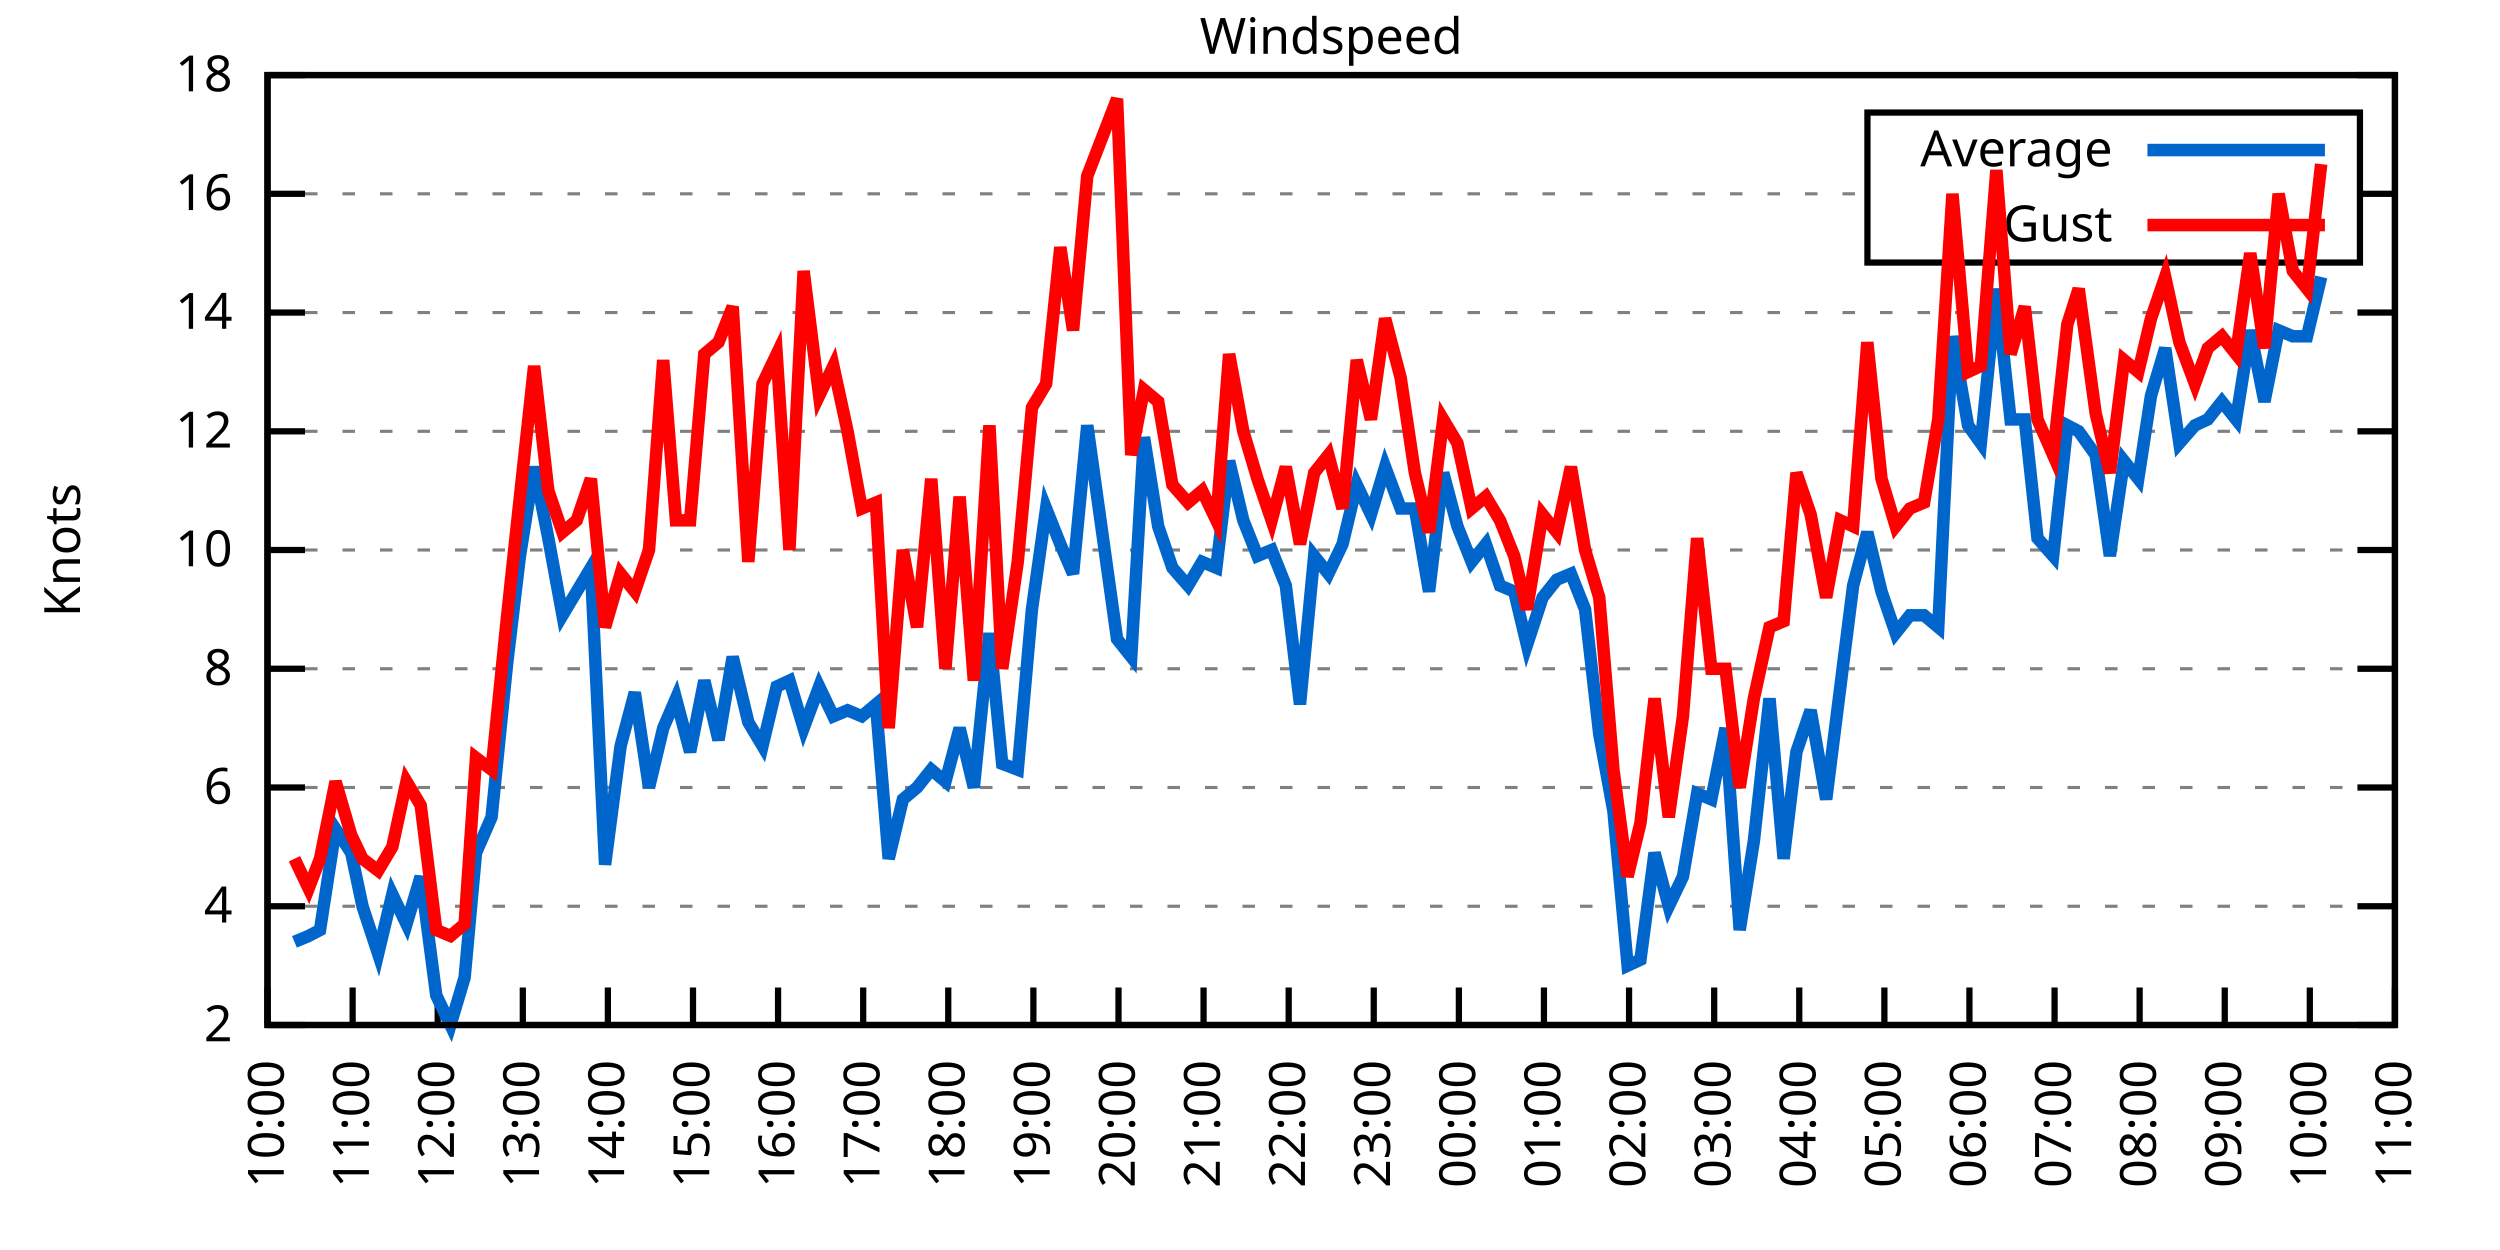
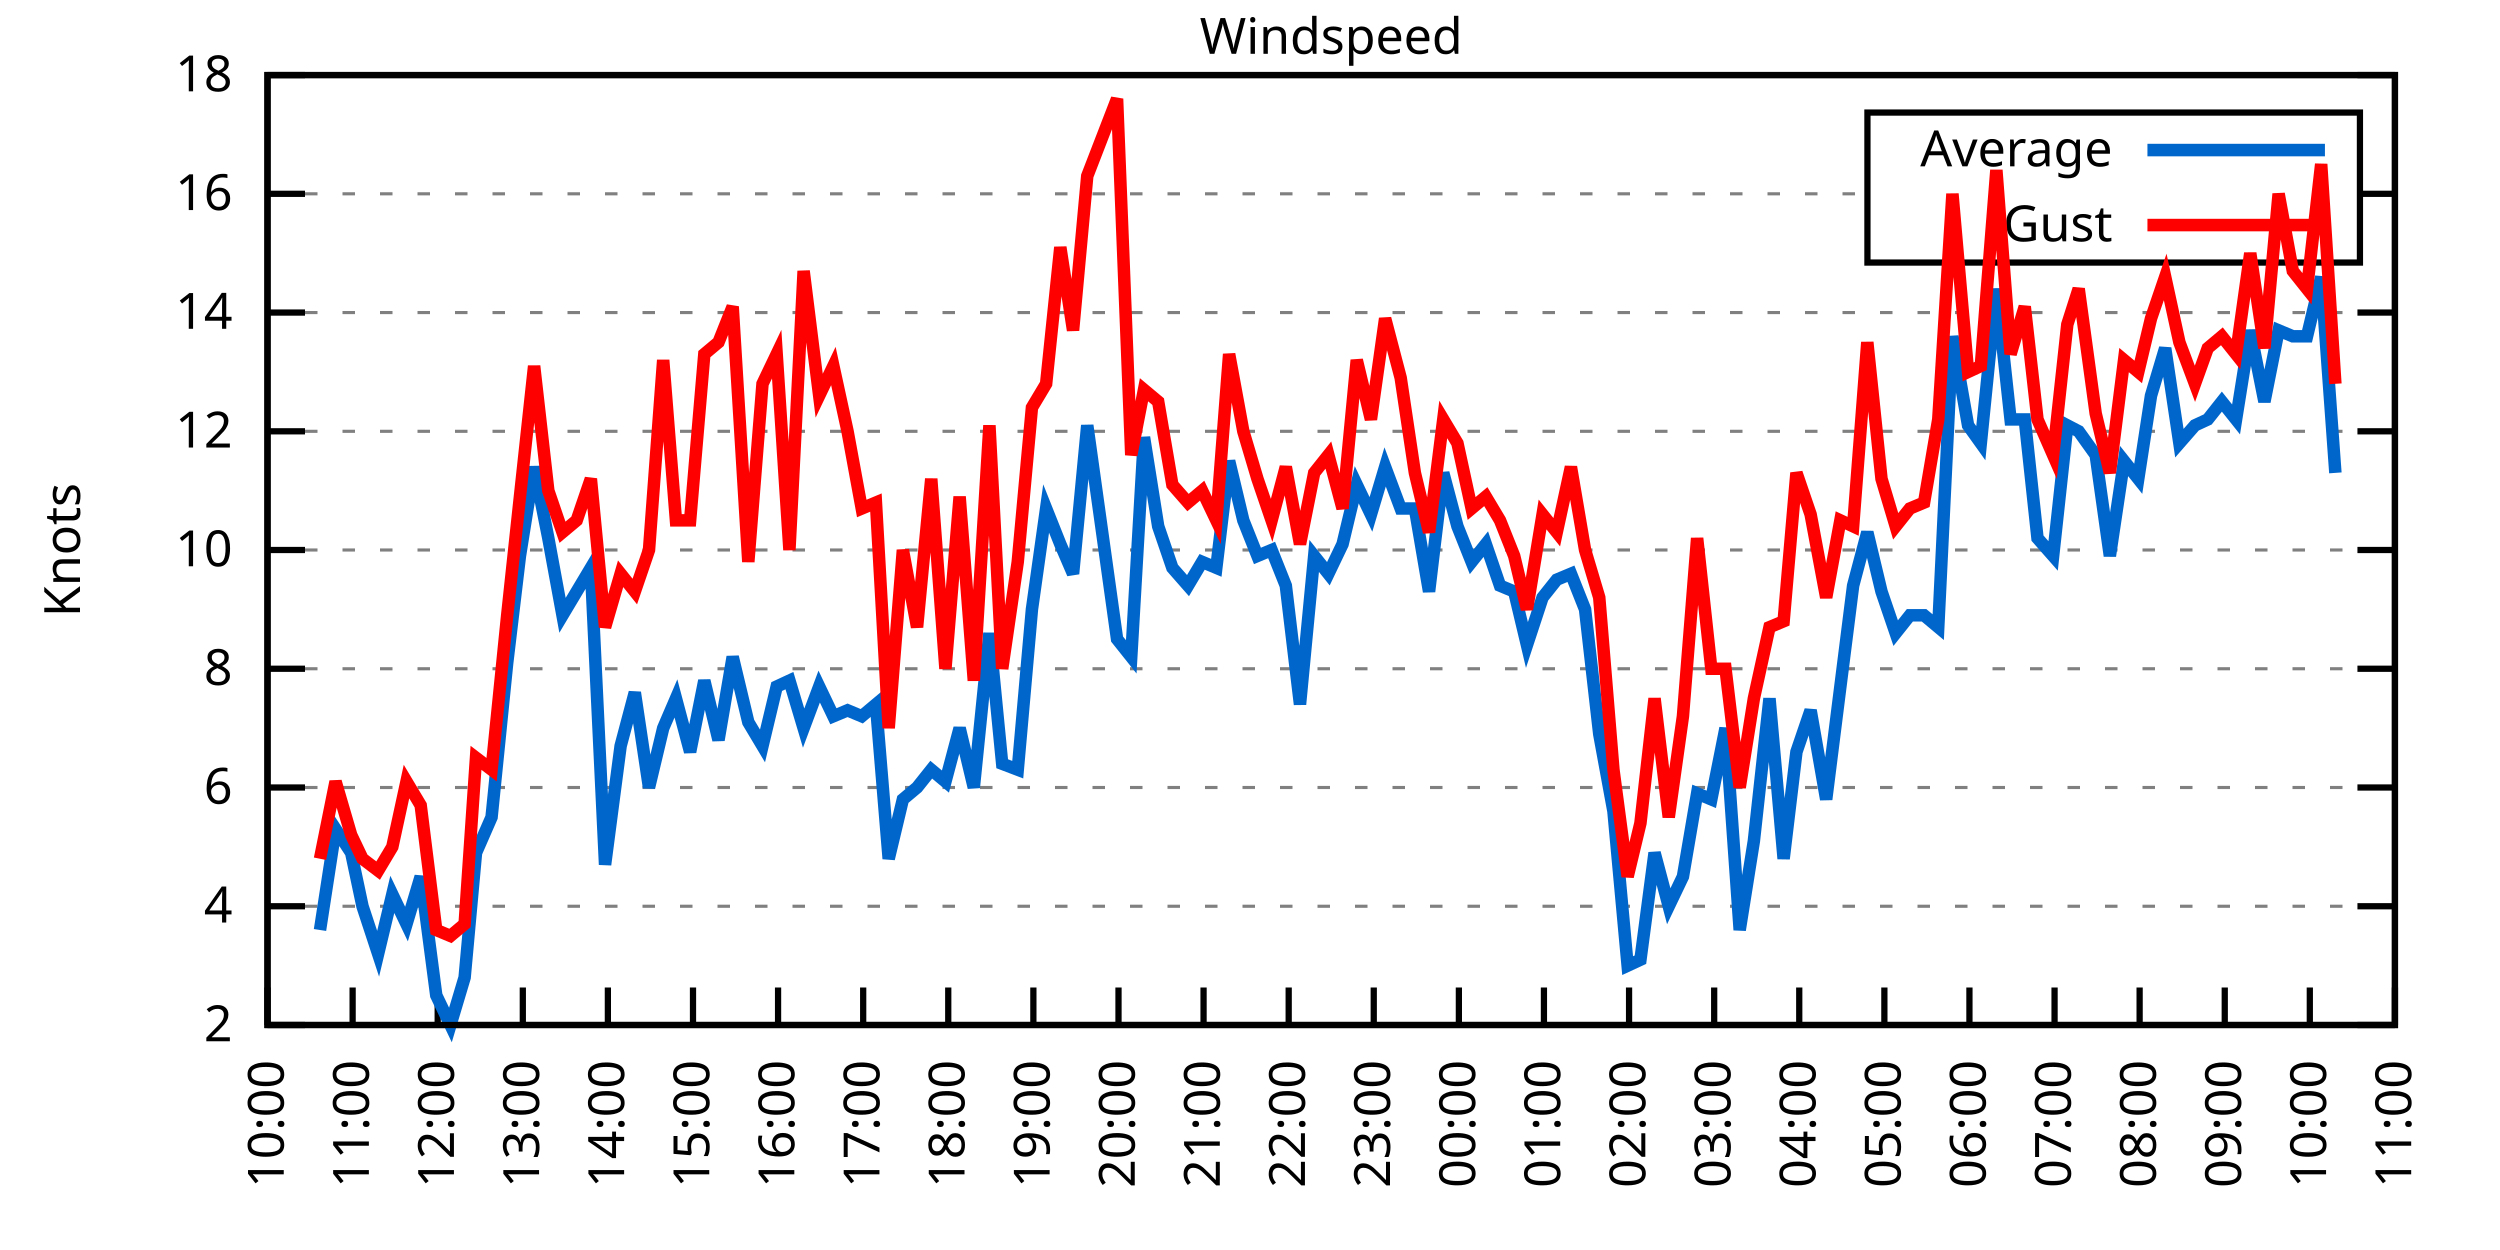
<svg xmlns="http://www.w3.org/2000/svg" xmlns:xlink="http://www.w3.org/1999/xlink" width="400" height="200" viewBox="0 0 400 200">
  <g id="gnuplot_canvas">
    <rect x="0" y="0" width="400" height="200" fill="none" />
    <defs>
      <circle id="gpDot" r="0.5" stroke-width="0.5" stroke="currentColor" />
      <path id="gpPt0" stroke-width="0.333" stroke="currentColor" d="M-1,0 h2 M0,-1 v2" />
      <path id="gpPt1" stroke-width="0.333" stroke="currentColor" d="M-1,-1 L1,1 M1,-1 L-1,1" />
      <path id="gpPt2" stroke-width="0.333" stroke="currentColor" d="M-1,0 L1,0 M0,-1 L0,1 M-1,-1 L1,1 M-1,1 L1,-1" />
      <rect id="gpPt3" stroke-width="0.333" stroke="currentColor" x="-1" y="-1" width="2" height="2" />
      <rect id="gpPt4" stroke-width="0.333" stroke="currentColor" fill="currentColor" x="-1" y="-1" width="2" height="2" />
      <circle id="gpPt5" stroke-width="0.333" stroke="currentColor" cx="0" cy="0" r="1" />
      <use xlink:href="#gpPt5" id="gpPt6" fill="currentColor" stroke="none" />
      <path id="gpPt7" stroke-width="0.333" stroke="currentColor" d="M0,-1.33 L-1.33,0.67 L1.33,0.67 z" />
      <use xlink:href="#gpPt7" id="gpPt8" fill="currentColor" stroke="none" />
      <use xlink:href="#gpPt7" id="gpPt9" stroke="currentColor" transform="rotate(180)" />
      <use xlink:href="#gpPt9" id="gpPt10" fill="currentColor" stroke="none" />
      <use xlink:href="#gpPt3" id="gpPt11" stroke="currentColor" transform="rotate(45)" />
      <use xlink:href="#gpPt11" id="gpPt12" fill="currentColor" stroke="none" />
      <path id="gpPt13" stroke-width="0.333" stroke="currentColor" d="M0,1.330 L1.265,0.411 L0.782,-1.067 L-0.782,-1.076 L-1.265,0.411 z" />
      <use xlink:href="#gpPt13" id="gpPt14" fill="currentColor" stroke="none" />
      <filter id="textbox" filterUnits="objectBoundingBox" x="0" y="0" height="1" width="1">
        <feFlood flood-color="white" flood-opacity="1" result="bgnd" />
        <feComposite in="SourceGraphic" in2="bgnd" operator="atop" />
      </filter>
      <filter id="greybox" filterUnits="objectBoundingBox" x="0" y="0" height="1" width="1">
        <feFlood flood-color="lightgrey" flood-opacity="1" result="grey" />
        <feComposite in="SourceGraphic" in2="grey" operator="atop" />
      </filter>
    </defs>
    <g fill="none" color="white" stroke="currentColor" stroke-width="1.00" stroke-linecap="butt" stroke-linejoin="miter">
</g>
    <g fill="none" color="black" stroke="currentColor" stroke-width="1.00" stroke-linecap="butt" stroke-linejoin="miter">
      <g stroke="none" shape-rendering="crispEdges">
        <polygon fill="rgb(255, 255, 255)" points="42.80,164.00 383.18,164.00 383.18,12.02 42.80,12.02 " />
      </g>
    </g>
    <g fill="none" color="black" stroke="currentColor" stroke-width="1.00" stroke-linecap="butt" stroke-linejoin="miter">
</g>
    <g fill="none" color="black" stroke="black" stroke-width="0.50" stroke-linecap="butt" stroke-linejoin="miter">
</g>
    <g fill="none" color="gray" stroke="currentColor" stroke-width="0.50" stroke-linecap="butt" stroke-linejoin="miter">
      <path stroke="gray" stroke-dasharray="2,4" class="gridline" d="M42.80,164.00 L383.19,164.00  " />
    </g>
    <g fill="none" color="gray" stroke="gray" stroke-width="1.00" stroke-linecap="butt" stroke-linejoin="miter">
</g>
    <g fill="none" color="black" stroke="currentColor" stroke-width="1.00" stroke-linecap="butt" stroke-linejoin="miter">
      <path stroke="black" d="M42.80,164.00 L48.80,164.00 M383.19,164.00 L377.19,164.00  " />
      <g transform="translate(37.20,166.60)" stroke="none" fill="black" font-family="Sans" font-size="8.00" text-anchor="end">
        <text>
          <tspan font-family="Sans"> 2</tspan>
        </text>
      </g>
    </g>
    <g fill="none" color="black" stroke="currentColor" stroke-width="1.00" stroke-linecap="butt" stroke-linejoin="miter">
</g>
    <g fill="none" color="black" stroke="black" stroke-width="0.50" stroke-linecap="butt" stroke-linejoin="miter">
</g>
    <g fill="none" color="gray" stroke="currentColor" stroke-width="0.50" stroke-linecap="butt" stroke-linejoin="miter">
      <path stroke="gray" stroke-dasharray="2,4" class="gridline" d="M42.80,145.00 L383.19,145.00  " />
    </g>
    <g fill="none" color="gray" stroke="gray" stroke-width="1.00" stroke-linecap="butt" stroke-linejoin="miter">
</g>
    <g fill="none" color="black" stroke="currentColor" stroke-width="1.00" stroke-linecap="butt" stroke-linejoin="miter">
      <path stroke="black" d="M42.80,145.00 L48.80,145.00 M383.19,145.00 L377.19,145.00  " />
      <g transform="translate(37.20,147.60)" stroke="none" fill="black" font-family="Sans" font-size="8.00" text-anchor="end">
        <text>
          <tspan font-family="Sans"> 4</tspan>
        </text>
      </g>
    </g>
    <g fill="none" color="black" stroke="currentColor" stroke-width="1.00" stroke-linecap="butt" stroke-linejoin="miter">
</g>
    <g fill="none" color="black" stroke="black" stroke-width="0.50" stroke-linecap="butt" stroke-linejoin="miter">
</g>
    <g fill="none" color="gray" stroke="currentColor" stroke-width="0.50" stroke-linecap="butt" stroke-linejoin="miter">
      <path stroke="gray" stroke-dasharray="2,4" class="gridline" d="M42.80,126.00 L383.19,126.00  " />
    </g>
    <g fill="none" color="gray" stroke="gray" stroke-width="1.00" stroke-linecap="butt" stroke-linejoin="miter">
</g>
    <g fill="none" color="black" stroke="currentColor" stroke-width="1.00" stroke-linecap="butt" stroke-linejoin="miter">
      <path stroke="black" d="M42.80,126.00 L48.80,126.00 M383.19,126.00 L377.19,126.00  " />
      <g transform="translate(37.20,128.60)" stroke="none" fill="black" font-family="Sans" font-size="8.00" text-anchor="end">
        <text>
          <tspan font-family="Sans"> 6</tspan>
        </text>
      </g>
    </g>
    <g fill="none" color="black" stroke="currentColor" stroke-width="1.00" stroke-linecap="butt" stroke-linejoin="miter">
</g>
    <g fill="none" color="black" stroke="black" stroke-width="0.50" stroke-linecap="butt" stroke-linejoin="miter">
</g>
    <g fill="none" color="gray" stroke="currentColor" stroke-width="0.50" stroke-linecap="butt" stroke-linejoin="miter">
      <path stroke="gray" stroke-dasharray="2,4" class="gridline" d="M42.80,107.00 L383.19,107.00  " />
    </g>
    <g fill="none" color="gray" stroke="gray" stroke-width="1.00" stroke-linecap="butt" stroke-linejoin="miter">
</g>
    <g fill="none" color="black" stroke="currentColor" stroke-width="1.00" stroke-linecap="butt" stroke-linejoin="miter">
      <path stroke="black" d="M42.80,107.00 L48.80,107.00 M383.19,107.00 L377.19,107.00  " />
      <g transform="translate(37.20,109.60)" stroke="none" fill="black" font-family="Sans" font-size="8.00" text-anchor="end">
        <text>
          <tspan font-family="Sans"> 8</tspan>
        </text>
      </g>
    </g>
    <g fill="none" color="black" stroke="currentColor" stroke-width="1.00" stroke-linecap="butt" stroke-linejoin="miter">
</g>
    <g fill="none" color="black" stroke="black" stroke-width="0.50" stroke-linecap="butt" stroke-linejoin="miter">
</g>
    <g fill="none" color="gray" stroke="currentColor" stroke-width="0.50" stroke-linecap="butt" stroke-linejoin="miter">
      <path stroke="gray" stroke-dasharray="2,4" class="gridline" d="M42.80,88.00 L383.19,88.00  " />
    </g>
    <g fill="none" color="gray" stroke="gray" stroke-width="1.00" stroke-linecap="butt" stroke-linejoin="miter">
</g>
    <g fill="none" color="black" stroke="currentColor" stroke-width="1.00" stroke-linecap="butt" stroke-linejoin="miter">
      <path stroke="black" d="M42.80,88.00 L48.80,88.00 M383.19,88.00 L377.19,88.00  " />
      <g transform="translate(37.20,90.60)" stroke="none" fill="black" font-family="Sans" font-size="8.00" text-anchor="end">
        <text>
          <tspan font-family="Sans"> 10</tspan>
        </text>
      </g>
    </g>
    <g fill="none" color="black" stroke="currentColor" stroke-width="1.00" stroke-linecap="butt" stroke-linejoin="miter">
</g>
    <g fill="none" color="black" stroke="black" stroke-width="0.50" stroke-linecap="butt" stroke-linejoin="miter">
</g>
    <g fill="none" color="gray" stroke="currentColor" stroke-width="0.50" stroke-linecap="butt" stroke-linejoin="miter">
      <path stroke="gray" stroke-dasharray="2,4" class="gridline" d="M42.80,69.01 L383.19,69.01  " />
    </g>
    <g fill="none" color="gray" stroke="gray" stroke-width="1.00" stroke-linecap="butt" stroke-linejoin="miter">
</g>
    <g fill="none" color="black" stroke="currentColor" stroke-width="1.00" stroke-linecap="butt" stroke-linejoin="miter">
      <path stroke="black" d="M42.80,69.01 L48.80,69.01 M383.19,69.01 L377.19,69.01  " />
      <g transform="translate(37.20,71.61)" stroke="none" fill="black" font-family="Sans" font-size="8.00" text-anchor="end">
        <text>
          <tspan font-family="Sans"> 12</tspan>
        </text>
      </g>
    </g>
    <g fill="none" color="black" stroke="currentColor" stroke-width="1.00" stroke-linecap="butt" stroke-linejoin="miter">
</g>
    <g fill="none" color="black" stroke="black" stroke-width="0.50" stroke-linecap="butt" stroke-linejoin="miter">
</g>
    <g fill="none" color="gray" stroke="currentColor" stroke-width="0.50" stroke-linecap="butt" stroke-linejoin="miter">
      <path stroke="gray" stroke-dasharray="2,4" class="gridline" d="M42.80,50.01 L383.19,50.01  " />
    </g>
    <g fill="none" color="gray" stroke="gray" stroke-width="1.00" stroke-linecap="butt" stroke-linejoin="miter">
</g>
    <g fill="none" color="black" stroke="currentColor" stroke-width="1.00" stroke-linecap="butt" stroke-linejoin="miter">
      <path stroke="black" d="M42.80,50.01 L48.80,50.01 M383.19,50.01 L377.19,50.01  " />
      <g transform="translate(37.20,52.61)" stroke="none" fill="black" font-family="Sans" font-size="8.00" text-anchor="end">
        <text>
          <tspan font-family="Sans"> 14</tspan>
        </text>
      </g>
    </g>
    <g fill="none" color="black" stroke="currentColor" stroke-width="1.00" stroke-linecap="butt" stroke-linejoin="miter">
</g>
    <g fill="none" color="black" stroke="black" stroke-width="0.50" stroke-linecap="butt" stroke-linejoin="miter">
</g>
    <g fill="none" color="gray" stroke="currentColor" stroke-width="0.50" stroke-linecap="butt" stroke-linejoin="miter">
      <path stroke="gray" stroke-dasharray="2,4" class="gridline" d="M42.80,31.01 L298.79,31.01 M377.59,31.01 L383.19,31.01  " />
    </g>
    <g fill="none" color="gray" stroke="gray" stroke-width="1.00" stroke-linecap="butt" stroke-linejoin="miter">
</g>
    <g fill="none" color="black" stroke="currentColor" stroke-width="1.00" stroke-linecap="butt" stroke-linejoin="miter">
      <path stroke="black" d="M42.80,31.01 L48.80,31.01 M383.19,31.01 L377.19,31.01  " />
      <g transform="translate(37.20,33.61)" stroke="none" fill="black" font-family="Sans" font-size="8.00" text-anchor="end">
        <text>
          <tspan font-family="Sans"> 16</tspan>
        </text>
      </g>
    </g>
    <g fill="none" color="black" stroke="currentColor" stroke-width="1.00" stroke-linecap="butt" stroke-linejoin="miter">
</g>
    <g fill="none" color="black" stroke="black" stroke-width="0.50" stroke-linecap="butt" stroke-linejoin="miter">
</g>
    <g fill="none" color="gray" stroke="currentColor" stroke-width="0.50" stroke-linecap="butt" stroke-linejoin="miter">
      <path stroke="gray" stroke-dasharray="2,4" class="gridline" d="M42.80,12.01 L383.19,12.01  " />
    </g>
    <g fill="none" color="gray" stroke="gray" stroke-width="1.00" stroke-linecap="butt" stroke-linejoin="miter">
</g>
    <g fill="none" color="black" stroke="currentColor" stroke-width="1.00" stroke-linecap="butt" stroke-linejoin="miter">
      <path stroke="black" d="M42.80,12.01 L48.80,12.01 M383.19,12.01 L377.19,12.01  " />
      <g transform="translate(37.20,14.61)" stroke="none" fill="black" font-family="Sans" font-size="8.00" text-anchor="end">
        <text>
          <tspan font-family="Sans"> 18</tspan>
        </text>
      </g>
    </g>
    <g fill="none" color="black" stroke="currentColor" stroke-width="1.00" stroke-linecap="butt" stroke-linejoin="miter">
      <path stroke="black" d="M42.80,164.00 L42.80,158.00  " />
      <g transform="translate(45.40,169.60) rotate(270.00)" stroke="none" fill="black" font-family="Sans" font-size="8.00" text-anchor="end">
        <text>
          <tspan font-family="Sans">10:00</tspan>
        </text>
      </g>
    </g>
    <g fill="none" color="black" stroke="currentColor" stroke-width="1.00" stroke-linecap="butt" stroke-linejoin="miter">
      <path stroke="black" d="M56.42,164.00 L56.42,158.00  " />
      <g transform="translate(59.02,169.60) rotate(270.00)" stroke="none" fill="black" font-family="Sans" font-size="8.00" text-anchor="end">
        <text>
          <tspan font-family="Sans">11:00</tspan>
        </text>
      </g>
    </g>
    <g fill="none" color="black" stroke="currentColor" stroke-width="1.00" stroke-linecap="butt" stroke-linejoin="miter">
      <path stroke="black" d="M70.03,164.00 L70.03,158.00  " />
      <g transform="translate(72.63,169.60) rotate(270.00)" stroke="none" fill="black" font-family="Sans" font-size="8.00" text-anchor="end">
        <text>
          <tspan font-family="Sans">12:00</tspan>
        </text>
      </g>
    </g>
    <g fill="none" color="black" stroke="currentColor" stroke-width="1.00" stroke-linecap="butt" stroke-linejoin="miter">
      <path stroke="black" d="M83.65,164.00 L83.65,158.00  " />
      <g transform="translate(86.25,169.60) rotate(270.00)" stroke="none" fill="black" font-family="Sans" font-size="8.00" text-anchor="end">
        <text>
          <tspan font-family="Sans">13:00</tspan>
        </text>
      </g>
    </g>
    <g fill="none" color="black" stroke="currentColor" stroke-width="1.00" stroke-linecap="butt" stroke-linejoin="miter">
      <path stroke="black" d="M97.26,164.00 L97.26,158.00  " />
      <g transform="translate(99.86,169.60) rotate(270.00)" stroke="none" fill="black" font-family="Sans" font-size="8.00" text-anchor="end">
        <text>
          <tspan font-family="Sans">14:00</tspan>
        </text>
      </g>
    </g>
    <g fill="none" color="black" stroke="currentColor" stroke-width="1.00" stroke-linecap="butt" stroke-linejoin="miter">
      <path stroke="black" d="M110.88,164.00 L110.88,158.00  " />
      <g transform="translate(113.48,169.60) rotate(270.00)" stroke="none" fill="black" font-family="Sans" font-size="8.00" text-anchor="end">
        <text>
          <tspan font-family="Sans">15:00</tspan>
        </text>
      </g>
    </g>
    <g fill="none" color="black" stroke="currentColor" stroke-width="1.00" stroke-linecap="butt" stroke-linejoin="miter">
      <path stroke="black" d="M124.49,164.00 L124.49,158.00  " />
      <g transform="translate(127.09,169.60) rotate(270.00)" stroke="none" fill="black" font-family="Sans" font-size="8.00" text-anchor="end">
        <text>
          <tspan font-family="Sans">16:00</tspan>
        </text>
      </g>
    </g>
    <g fill="none" color="black" stroke="currentColor" stroke-width="1.00" stroke-linecap="butt" stroke-linejoin="miter">
      <path stroke="black" d="M138.11,164.00 L138.11,158.00  " />
      <g transform="translate(140.71,169.60) rotate(270.00)" stroke="none" fill="black" font-family="Sans" font-size="8.00" text-anchor="end">
        <text>
          <tspan font-family="Sans">17:00</tspan>
        </text>
      </g>
    </g>
    <g fill="none" color="black" stroke="currentColor" stroke-width="1.00" stroke-linecap="butt" stroke-linejoin="miter">
      <path stroke="black" d="M151.72,164.00 L151.72,158.00  " />
      <g transform="translate(154.32,169.60) rotate(270.00)" stroke="none" fill="black" font-family="Sans" font-size="8.00" text-anchor="end">
        <text>
          <tspan font-family="Sans">18:00</tspan>
        </text>
      </g>
    </g>
    <g fill="none" color="black" stroke="currentColor" stroke-width="1.00" stroke-linecap="butt" stroke-linejoin="miter">
      <path stroke="black" d="M165.34,164.00 L165.34,158.00  " />
      <g transform="translate(167.94,169.60) rotate(270.00)" stroke="none" fill="black" font-family="Sans" font-size="8.00" text-anchor="end">
        <text>
          <tspan font-family="Sans">19:00</tspan>
        </text>
      </g>
    </g>
    <g fill="none" color="black" stroke="currentColor" stroke-width="1.00" stroke-linecap="butt" stroke-linejoin="miter">
      <path stroke="black" d="M178.96,164.00 L178.96,158.00  " />
      <g transform="translate(181.56,169.60) rotate(270.00)" stroke="none" fill="black" font-family="Sans" font-size="8.00" text-anchor="end">
        <text>
          <tspan font-family="Sans">20:00</tspan>
        </text>
      </g>
    </g>
    <g fill="none" color="black" stroke="currentColor" stroke-width="1.00" stroke-linecap="butt" stroke-linejoin="miter">
      <path stroke="black" d="M192.57,164.00 L192.57,158.00  " />
      <g transform="translate(195.17,169.60) rotate(270.00)" stroke="none" fill="black" font-family="Sans" font-size="8.00" text-anchor="end">
        <text>
          <tspan font-family="Sans">21:00</tspan>
        </text>
      </g>
    </g>
    <g fill="none" color="black" stroke="currentColor" stroke-width="1.00" stroke-linecap="butt" stroke-linejoin="miter">
      <path stroke="black" d="M206.19,164.00 L206.19,158.00  " />
      <g transform="translate(208.79,169.60) rotate(270.00)" stroke="none" fill="black" font-family="Sans" font-size="8.00" text-anchor="end">
        <text>
          <tspan font-family="Sans">22:00</tspan>
        </text>
      </g>
    </g>
    <g fill="none" color="black" stroke="currentColor" stroke-width="1.00" stroke-linecap="butt" stroke-linejoin="miter">
      <path stroke="black" d="M219.80,164.00 L219.80,158.00  " />
      <g transform="translate(222.40,169.60) rotate(270.00)" stroke="none" fill="black" font-family="Sans" font-size="8.00" text-anchor="end">
        <text>
          <tspan font-family="Sans">23:00</tspan>
        </text>
      </g>
    </g>
    <g fill="none" color="black" stroke="currentColor" stroke-width="1.00" stroke-linecap="butt" stroke-linejoin="miter">
      <path stroke="black" d="M233.42,164.00 L233.42,158.00  " />
      <g transform="translate(236.02,169.60) rotate(270.00)" stroke="none" fill="black" font-family="Sans" font-size="8.00" text-anchor="end">
        <text>
          <tspan font-family="Sans">00:00</tspan>
        </text>
      </g>
    </g>
    <g fill="none" color="black" stroke="currentColor" stroke-width="1.00" stroke-linecap="butt" stroke-linejoin="miter">
      <path stroke="black" d="M247.03,164.00 L247.03,158.00  " />
      <g transform="translate(249.63,169.60) rotate(270.00)" stroke="none" fill="black" font-family="Sans" font-size="8.00" text-anchor="end">
        <text>
          <tspan font-family="Sans">01:00</tspan>
        </text>
      </g>
    </g>
    <g fill="none" color="black" stroke="currentColor" stroke-width="1.00" stroke-linecap="butt" stroke-linejoin="miter">
      <path stroke="black" d="M260.65,164.00 L260.65,158.00  " />
      <g transform="translate(263.25,169.60) rotate(270.00)" stroke="none" fill="black" font-family="Sans" font-size="8.00" text-anchor="end">
        <text>
          <tspan font-family="Sans">02:00</tspan>
        </text>
      </g>
    </g>
    <g fill="none" color="black" stroke="currentColor" stroke-width="1.00" stroke-linecap="butt" stroke-linejoin="miter">
      <path stroke="black" d="M274.27,164.00 L274.27,158.00  " />
      <g transform="translate(276.87,169.60) rotate(270.00)" stroke="none" fill="black" font-family="Sans" font-size="8.00" text-anchor="end">
        <text>
          <tspan font-family="Sans">03:00</tspan>
        </text>
      </g>
    </g>
    <g fill="none" color="black" stroke="currentColor" stroke-width="1.00" stroke-linecap="butt" stroke-linejoin="miter">
      <path stroke="black" d="M287.88,164.00 L287.88,158.00  " />
      <g transform="translate(290.48,169.60) rotate(270.00)" stroke="none" fill="black" font-family="Sans" font-size="8.00" text-anchor="end">
        <text>
          <tspan font-family="Sans">04:00</tspan>
        </text>
      </g>
    </g>
    <g fill="none" color="black" stroke="currentColor" stroke-width="1.00" stroke-linecap="butt" stroke-linejoin="miter">
      <path stroke="black" d="M301.50,164.00 L301.50,158.00  " />
      <g transform="translate(304.10,169.60) rotate(270.00)" stroke="none" fill="black" font-family="Sans" font-size="8.00" text-anchor="end">
        <text>
          <tspan font-family="Sans">05:00</tspan>
        </text>
      </g>
    </g>
    <g fill="none" color="black" stroke="currentColor" stroke-width="1.00" stroke-linecap="butt" stroke-linejoin="miter">
      <path stroke="black" d="M315.11,164.00 L315.11,158.00  " />
      <g transform="translate(317.71,169.60) rotate(270.00)" stroke="none" fill="black" font-family="Sans" font-size="8.00" text-anchor="end">
        <text>
          <tspan font-family="Sans">06:00</tspan>
        </text>
      </g>
    </g>
    <g fill="none" color="black" stroke="currentColor" stroke-width="1.00" stroke-linecap="butt" stroke-linejoin="miter">
      <path stroke="black" d="M328.73,164.00 L328.73,158.00  " />
      <g transform="translate(331.33,169.60) rotate(270.00)" stroke="none" fill="black" font-family="Sans" font-size="8.00" text-anchor="end">
        <text>
          <tspan font-family="Sans">07:00</tspan>
        </text>
      </g>
    </g>
    <g fill="none" color="black" stroke="currentColor" stroke-width="1.00" stroke-linecap="butt" stroke-linejoin="miter">
      <path stroke="black" d="M342.34,164.00 L342.34,158.00  " />
      <g transform="translate(344.94,169.60) rotate(270.00)" stroke="none" fill="black" font-family="Sans" font-size="8.00" text-anchor="end">
        <text>
          <tspan font-family="Sans">08:00</tspan>
        </text>
      </g>
    </g>
    <g fill="none" color="black" stroke="currentColor" stroke-width="1.00" stroke-linecap="butt" stroke-linejoin="miter">
      <path stroke="black" d="M355.96,164.00 L355.96,158.00  " />
      <g transform="translate(358.56,169.60) rotate(270.00)" stroke="none" fill="black" font-family="Sans" font-size="8.00" text-anchor="end">
        <text>
          <tspan font-family="Sans">09:00</tspan>
        </text>
      </g>
    </g>
    <g fill="none" color="black" stroke="currentColor" stroke-width="1.00" stroke-linecap="butt" stroke-linejoin="miter">
      <path stroke="black" d="M369.57,164.00 L369.57,158.00  " />
      <g transform="translate(372.17,169.60) rotate(270.00)" stroke="none" fill="black" font-family="Sans" font-size="8.00" text-anchor="end">
        <text>
          <tspan font-family="Sans">10:00</tspan>
        </text>
      </g>
    </g>
    <g fill="none" color="black" stroke="currentColor" stroke-width="1.00" stroke-linecap="butt" stroke-linejoin="miter">
      <path stroke="black" d="M383.19,164.00 L383.19,158.00  " />
      <g transform="translate(385.79,169.60) rotate(270.00)" stroke="none" fill="black" font-family="Sans" font-size="8.00" text-anchor="end">
        <text>
          <tspan font-family="Sans">11:00</tspan>
        </text>
      </g>
    </g>
    <g fill="none" color="black" stroke="currentColor" stroke-width="1.00" stroke-linecap="butt" stroke-linejoin="miter">
</g>
    <g fill="none" color="black" stroke="currentColor" stroke-width="1.00" stroke-linecap="butt" stroke-linejoin="miter">
      <path stroke="black" d="M42.80,12.01 L42.80,164.00 L383.19,164.00 L383.19,12.01 L42.80,12.01 Z  " />
    </g>
    <g fill="none" color="black" stroke="currentColor" stroke-width="1.00" stroke-linecap="butt" stroke-linejoin="miter">
</g>
    <g fill="none" color="black" stroke="currentColor" stroke-width="1.00" stroke-linecap="butt" stroke-linejoin="miter">
      <path stroke="black" d="M298.79,42.01 L298.79,18.01 L377.59,18.01 L377.59,42.01 L298.79,42.01 Z  " />
    </g>
    <g id="Windspeed_plot_1">
      <g fill="none" color="white" stroke="black" stroke-width="2.00" stroke-linecap="butt" stroke-linejoin="miter">
</g>
      <g fill="none" color="black" stroke="currentColor" stroke-width="2.00" stroke-linecap="butt" stroke-linejoin="miter">
        <g transform="translate(337.99,26.61)" stroke="none" fill="black" font-family="Sans" font-size="8.00" text-anchor="end">
          <text>
            <tspan font-family="Sans">Average</tspan>
          </text>
        </g>
      </g>
      <g fill="none" color="black" stroke="currentColor" stroke-width="2.00" stroke-linecap="butt" stroke-linejoin="miter">
-         <path stroke="rgb(  0, 102, 204)" d="M343.59,24.01 L371.99,24.01 M47.11,150.70 L49.38,149.75 L51.20,148.80 L53.69,132.65 L56.19,136.45 L58.00,145.00   L60.50,152.60 L62.77,143.10 L65.04,147.85 L67.31,140.25 L69.80,159.25 L72.07,164.00 L74.34,156.40 L76.16,136.45   L78.65,130.75 L81.15,106.05 L83.19,88.95 L85.46,74.71 L87.73,86.11 L90.00,98.45 L92.27,94.65 L94.54,90.85   L96.81,138.35 L99.30,119.35 L101.57,110.80 L103.84,126.00 L106.11,116.50 L108.15,111.75 L110.42,120.30 L112.69,108.90   L114.96,118.40 L117.23,105.10 L119.73,115.55 L122.00,119.35 L124.27,109.85 L126.31,108.90 L128.58,116.50 L131.07,109.85   L133.34,114.60 L135.61,113.65 L137.88,114.60 L140.15,112.70 L142.19,137.40 L144.46,127.90 L146.73,126.00 L149.00,123.15   L151.27,125.05 L153.54,116.50 L155.81,126.00 L158.31,101.30 L160.35,122.20 L162.84,123.15 L165.11,97.50 L167.38,81.36   L169.65,87.06 L171.69,91.80 L173.96,68.06 L178.73,102.25 L181.00,105.10 L183.04,69.96 L185.31,84.21 L187.58,90.85   L190.08,93.70 L192.34,89.90 L194.61,90.85 L196.66,73.76 L198.93,83.26 L201.19,88.95 L203.46,88.00 L205.73,93.70   L208.00,112.70 L210.27,88.95 L212.54,91.80 L214.81,87.06 L217.08,77.56 L219.35,82.31 L221.62,74.71 L224.11,81.36   L226.38,81.36 L228.65,94.65 L230.92,75.66 L233.19,84.21 L235.46,89.90 L237.73,87.06 L240.00,93.70 L242.27,94.65   L244.31,103.20 L246.81,95.60 L249.08,92.75 L251.35,91.80 L253.61,97.50 L255.88,117.45 L258.15,129.80 L260.42,154.50   L262.47,153.55 L264.73,136.45 L267.00,145.00 L269.27,140.25 L271.54,126.95 L273.81,127.90 L276.08,116.50 L278.35,148.80   L280.62,134.55 L283.12,111.75 L285.38,137.40 L287.43,120.30 L289.70,113.65 L292.19,127.90 L294.46,109.85 L296.50,93.70   L298.77,85.16 L301.04,94.65 L303.31,101.30 L305.58,98.45 L307.85,98.45 L310.12,100.35 L312.39,53.81 L314.89,68.06   L316.93,70.91 L319.42,46.21 L321.69,67.11 L323.96,67.11 L326.00,86.11 L328.50,88.95 L330.77,68.06 L332.59,69.01   L335.31,72.81 L337.58,88.95 L339.85,73.76 L342.12,76.61 L344.16,63.31 L346.43,55.71 L348.70,70.91 L351.19,68.06   L353.24,67.11 L355.50,64.26 L357.77,67.11 L360.04,52.86 L362.31,64.26 L364.58,52.86 L366.85,53.81 L369.12,53.81   L371.39,44.31  " />
+         <path stroke="rgb(  0, 102, 204)" d="M343.59,24.01 L371.99,24.01 M51.20,148.80 L53.69,132.65 L56.19,136.45 L58.00,145.00 L60.50,152.60 L62.77,143.10   L65.04,147.85 L67.31,140.25 L69.80,159.25 L72.07,164.00 L74.34,156.40 L76.16,136.45 L78.65,130.75 L81.15,106.05   L83.19,88.95 L85.46,74.71 L87.73,86.11 L90.00,98.45 L92.27,94.65 L94.54,90.85 L96.81,138.35 L99.30,119.35   L101.57,110.80 L103.84,126.00 L106.11,116.50 L108.15,111.75 L110.42,120.30 L112.69,108.90 L114.96,118.40 L117.23,105.10   L119.73,115.55 L122.00,119.35 L124.27,109.85 L126.31,108.90 L128.58,116.50 L131.07,109.85 L133.34,114.60 L135.61,113.65   L137.88,114.60 L140.15,112.70 L142.19,137.40 L144.46,127.90 L146.73,126.00 L149.00,123.15 L151.27,125.05 L153.54,116.50   L155.81,126.00 L158.31,101.30 L160.35,122.20 L162.84,123.15 L165.11,97.50 L167.38,81.36 L169.65,87.06 L171.69,91.80   L173.96,68.06 L178.73,102.25 L181.00,105.10 L183.04,69.96 L185.31,84.21 L187.58,90.85 L190.08,93.70 L192.34,89.90   L194.61,90.85 L196.66,73.76 L198.93,83.26 L201.19,88.95 L203.46,88.00 L205.73,93.70 L208.00,112.70 L210.27,88.95   L212.54,91.80 L214.81,87.06 L217.08,77.56 L219.35,82.31 L221.62,74.71 L224.11,81.36 L226.38,81.36 L228.65,94.65   L230.92,75.66 L233.19,84.21 L235.46,89.90 L237.73,87.06 L240.00,93.70 L242.27,94.65 L244.31,103.20 L246.81,95.60   L249.08,92.75 L251.35,91.80 L253.61,97.50 L255.88,117.45 L258.15,129.80 L260.42,154.50 L262.47,153.55 L264.73,136.45   L267.00,145.00 L269.27,140.25 L271.54,126.95 L273.81,127.90 L276.08,116.50 L278.35,148.80 L280.62,134.55 L283.12,111.75   L285.38,137.40 L287.43,120.30 L289.70,113.65 L292.19,127.90 L294.46,109.85 L296.50,93.70 L298.77,85.16 L301.04,94.65   L303.31,101.30 L305.58,98.45 L307.85,98.45 L310.12,100.35 L312.39,53.81 L314.89,68.06 L316.93,70.91 L319.42,46.21   L321.69,67.11 L323.96,67.11 L326.00,86.11 L328.50,88.95 L330.77,68.06 L332.59,69.01 L335.31,72.81 L337.58,88.95   L339.85,73.76 L342.12,76.61 L344.16,63.31 L346.43,55.71 L348.70,70.91 L351.19,68.06 L353.24,67.11 L355.50,64.26   L357.77,67.11 L360.04,52.86 L362.31,64.26 L364.58,52.86 L366.85,53.81 L369.12,53.81 L371.39,44.31 L373.66,75.66    " />
      </g>
    </g>
    <g id="Windspeed_plot_2">
      <g fill="none" color="black" stroke="currentColor" stroke-width="2.00" stroke-linecap="butt" stroke-linejoin="miter">
        <g transform="translate(337.99,38.61)" stroke="none" fill="black" font-family="Sans" font-size="8.00" text-anchor="end">
          <text>
            <tspan font-family="Sans">Gust</tspan>
          </text>
        </g>
      </g>
      <g fill="none" color="black" stroke="currentColor" stroke-width="2.00" stroke-linecap="butt" stroke-linejoin="miter">
-         <path stroke="rgb(255,   0,   0)" d="M343.59,36.01 L371.99,36.01 M47.11,137.40 L49.38,142.15 L51.20,137.40 L53.69,125.05 L56.19,133.60 L58.00,137.40   L60.50,139.30 L62.77,135.50 L65.04,125.05 L67.31,128.85 L69.80,148.80 L72.07,149.75 L74.34,147.85 L76.16,121.25   L78.65,123.15 L81.15,98.45 L83.19,79.46 L85.46,58.56 L87.73,78.51 L90.00,85.16 L92.27,83.26 L94.54,76.61   L96.81,100.35 L99.30,91.80 L101.57,94.65 L103.84,88.00 L106.11,57.61 L108.15,83.26 L110.42,83.26 L112.69,56.66   L114.96,54.76 L117.23,49.06 L119.73,89.90 L122.00,61.41 L124.27,56.66 L126.31,88.00 L128.58,43.36 L131.07,63.31   L133.34,58.56 L135.61,69.01 L137.88,81.36 L140.15,80.41 L142.19,116.50 L144.46,88.00 L146.73,100.35 L149.00,76.61   L151.27,107.00 L153.54,79.46 L155.81,108.90 L158.31,68.06 L160.35,107.00 L162.84,89.90 L165.11,65.21 L167.38,61.41   L169.65,39.56 L171.69,52.86 L173.96,28.16 L178.73,15.81 L181.00,72.81 L183.04,62.36 L185.31,64.26 L187.58,77.56   L190.08,80.41 L192.34,78.51 L194.61,83.26 L196.66,56.66 L198.93,69.01 L201.19,76.61 L203.46,83.26 L205.73,74.71   L208.00,87.06 L210.27,75.66 L212.54,72.81 L214.81,81.36 L217.08,57.61 L219.35,67.11 L221.62,50.96 L224.11,60.46   L226.38,75.66 L228.65,85.16 L230.92,67.11 L233.19,70.91 L235.46,81.36 L237.73,79.46 L240.00,83.26 L242.27,88.95   L244.31,97.50 L246.81,82.31 L249.08,85.16 L251.35,74.71 L253.61,88.00 L255.88,95.60 L258.15,123.15 L260.42,140.25   L262.47,131.70 L264.73,111.75 L267.00,130.75 L269.27,114.60 L271.54,86.11 L273.81,107.00 L276.08,107.00 L278.35,126.00   L280.62,111.75 L283.12,100.35 L285.38,99.40 L287.43,75.66 L289.70,82.31 L292.19,95.60 L294.46,83.26 L296.50,84.21   L298.77,54.76 L301.04,76.61 L303.31,84.21 L305.58,81.36 L307.85,80.41 L310.12,67.11 L312.39,31.01 L314.89,59.51   L316.93,58.56 L319.42,27.21 L321.69,56.66 L323.96,49.06 L326.00,67.11 L328.50,72.81 L330.77,51.91 L332.59,46.21   L335.31,66.16 L337.58,75.66 L339.85,57.61 L342.12,59.51 L344.16,50.96 L346.43,44.31 L348.70,54.76 L351.19,61.41   L353.24,55.71 L355.50,53.81 L357.77,56.66 L360.04,40.51 L362.31,55.71 L364.58,31.01 L366.85,43.36 L369.12,46.21   L371.39,26.26  " />
+         <path stroke="rgb(255,   0,   0)" d="M343.59,36.01 L371.99,36.01 M51.20,137.40 L53.69,125.05 L56.19,133.60 L58.00,137.40 L60.50,139.30 L62.77,135.50   L65.04,125.05 L67.31,128.85 L69.80,148.80 L72.07,149.75 L74.34,147.85 L76.16,121.25 L78.65,123.15 L81.15,98.45   L83.19,79.46 L85.46,58.56 L87.73,78.51 L90.00,85.16 L92.27,83.26 L94.54,76.61 L96.81,100.35 L99.30,91.80   L101.57,94.65 L103.84,88.00 L106.11,57.61 L108.15,83.26 L110.42,83.26 L112.69,56.66 L114.96,54.76 L117.23,49.06   L119.73,89.90 L122.00,61.41 L124.27,56.66 L126.31,88.00 L128.58,43.36 L131.07,63.31 L133.34,58.56 L135.61,69.01   L137.88,81.36 L140.15,80.41 L142.19,116.50 L144.46,88.00 L146.73,100.35 L149.00,76.61 L151.27,107.00 L153.54,79.46   L155.81,108.90 L158.31,68.06 L160.35,107.00 L162.84,89.90 L165.11,65.21 L167.38,61.41 L169.65,39.56 L171.69,52.86   L173.96,28.16 L178.73,15.81 L181.00,72.81 L183.04,62.36 L185.31,64.26 L187.58,77.56 L190.08,80.41 L192.34,78.51   L194.61,83.26 L196.66,56.66 L198.93,69.01 L201.19,76.61 L203.46,83.26 L205.73,74.71 L208.00,87.06 L210.27,75.66   L212.54,72.81 L214.81,81.36 L217.08,57.61 L219.35,67.11 L221.62,50.96 L224.11,60.46 L226.38,75.66 L228.65,85.16   L230.92,67.11 L233.19,70.91 L235.46,81.36 L237.73,79.46 L240.00,83.26 L242.27,88.95 L244.31,97.50 L246.81,82.31   L249.08,85.16 L251.35,74.71 L253.61,88.00 L255.88,95.60 L258.15,123.15 L260.42,140.25 L262.47,131.70 L264.73,111.75   L267.00,130.75 L269.27,114.60 L271.54,86.11 L273.81,107.00 L276.08,107.00 L278.35,126.00 L280.62,111.75 L283.12,100.35   L285.38,99.40 L287.43,75.66 L289.70,82.31 L292.19,95.60 L294.46,83.26 L296.50,84.21 L298.77,54.76 L301.04,76.61   L303.31,84.21 L305.58,81.36 L307.85,80.41 L310.12,67.11 L312.39,31.01 L314.89,59.51 L316.93,58.56 L319.42,27.21   L321.69,56.66 L323.96,49.06 L326.00,67.11 L328.50,72.81 L330.77,51.91 L332.59,46.21 L335.31,66.16 L337.58,75.66   L339.85,57.61 L342.12,59.51 L344.16,50.96 L346.43,44.31 L348.70,54.76 L351.19,61.41 L353.24,55.71 L355.50,53.81   L357.77,56.66 L360.04,40.51 L362.31,55.71 L364.58,31.01 L366.85,43.36 L369.12,46.21 L371.39,26.26 L373.66,61.41    " />
      </g>
    </g>
    <g fill="none" color="black" stroke="currentColor" stroke-width="2.00" stroke-linecap="butt" stroke-linejoin="miter">
</g>
    <g fill="none" color="black" stroke="black" stroke-width="1.00" stroke-linecap="butt" stroke-linejoin="miter">
</g>
    <g fill="none" color="black" stroke="currentColor" stroke-width="1.00" stroke-linecap="butt" stroke-linejoin="miter">
      <path stroke="black" d="M42.80,12.01 L42.80,164.00 L383.19,164.00 L383.19,12.01 L42.80,12.01 Z  " />
      <g transform="translate(12.80,88.01) rotate(270.00)" stroke="none" fill="black" font-family="Sans" font-size="8.00" text-anchor="middle">
        <text>
          <tspan font-family="Sans">Knots</tspan>
        </text>
      </g>
    </g>
    <g fill="none" color="black" stroke="currentColor" stroke-width="1.00" stroke-linecap="butt" stroke-linejoin="miter">
</g>
    <g fill="none" color="black" stroke="currentColor" stroke-width="1.00" stroke-linecap="butt" stroke-linejoin="miter">
      <g transform="translate(212.99,8.61)" stroke="none" fill="black" font-family="Sans" font-size="8.00" text-anchor="middle">
        <text>
          <tspan font-family="Sans">Windspeed</tspan>
        </text>
      </g>
    </g>
    <g fill="none" color="black" stroke="currentColor" stroke-width="1.00" stroke-linecap="butt" stroke-linejoin="miter">
</g>
  </g>
</svg>
